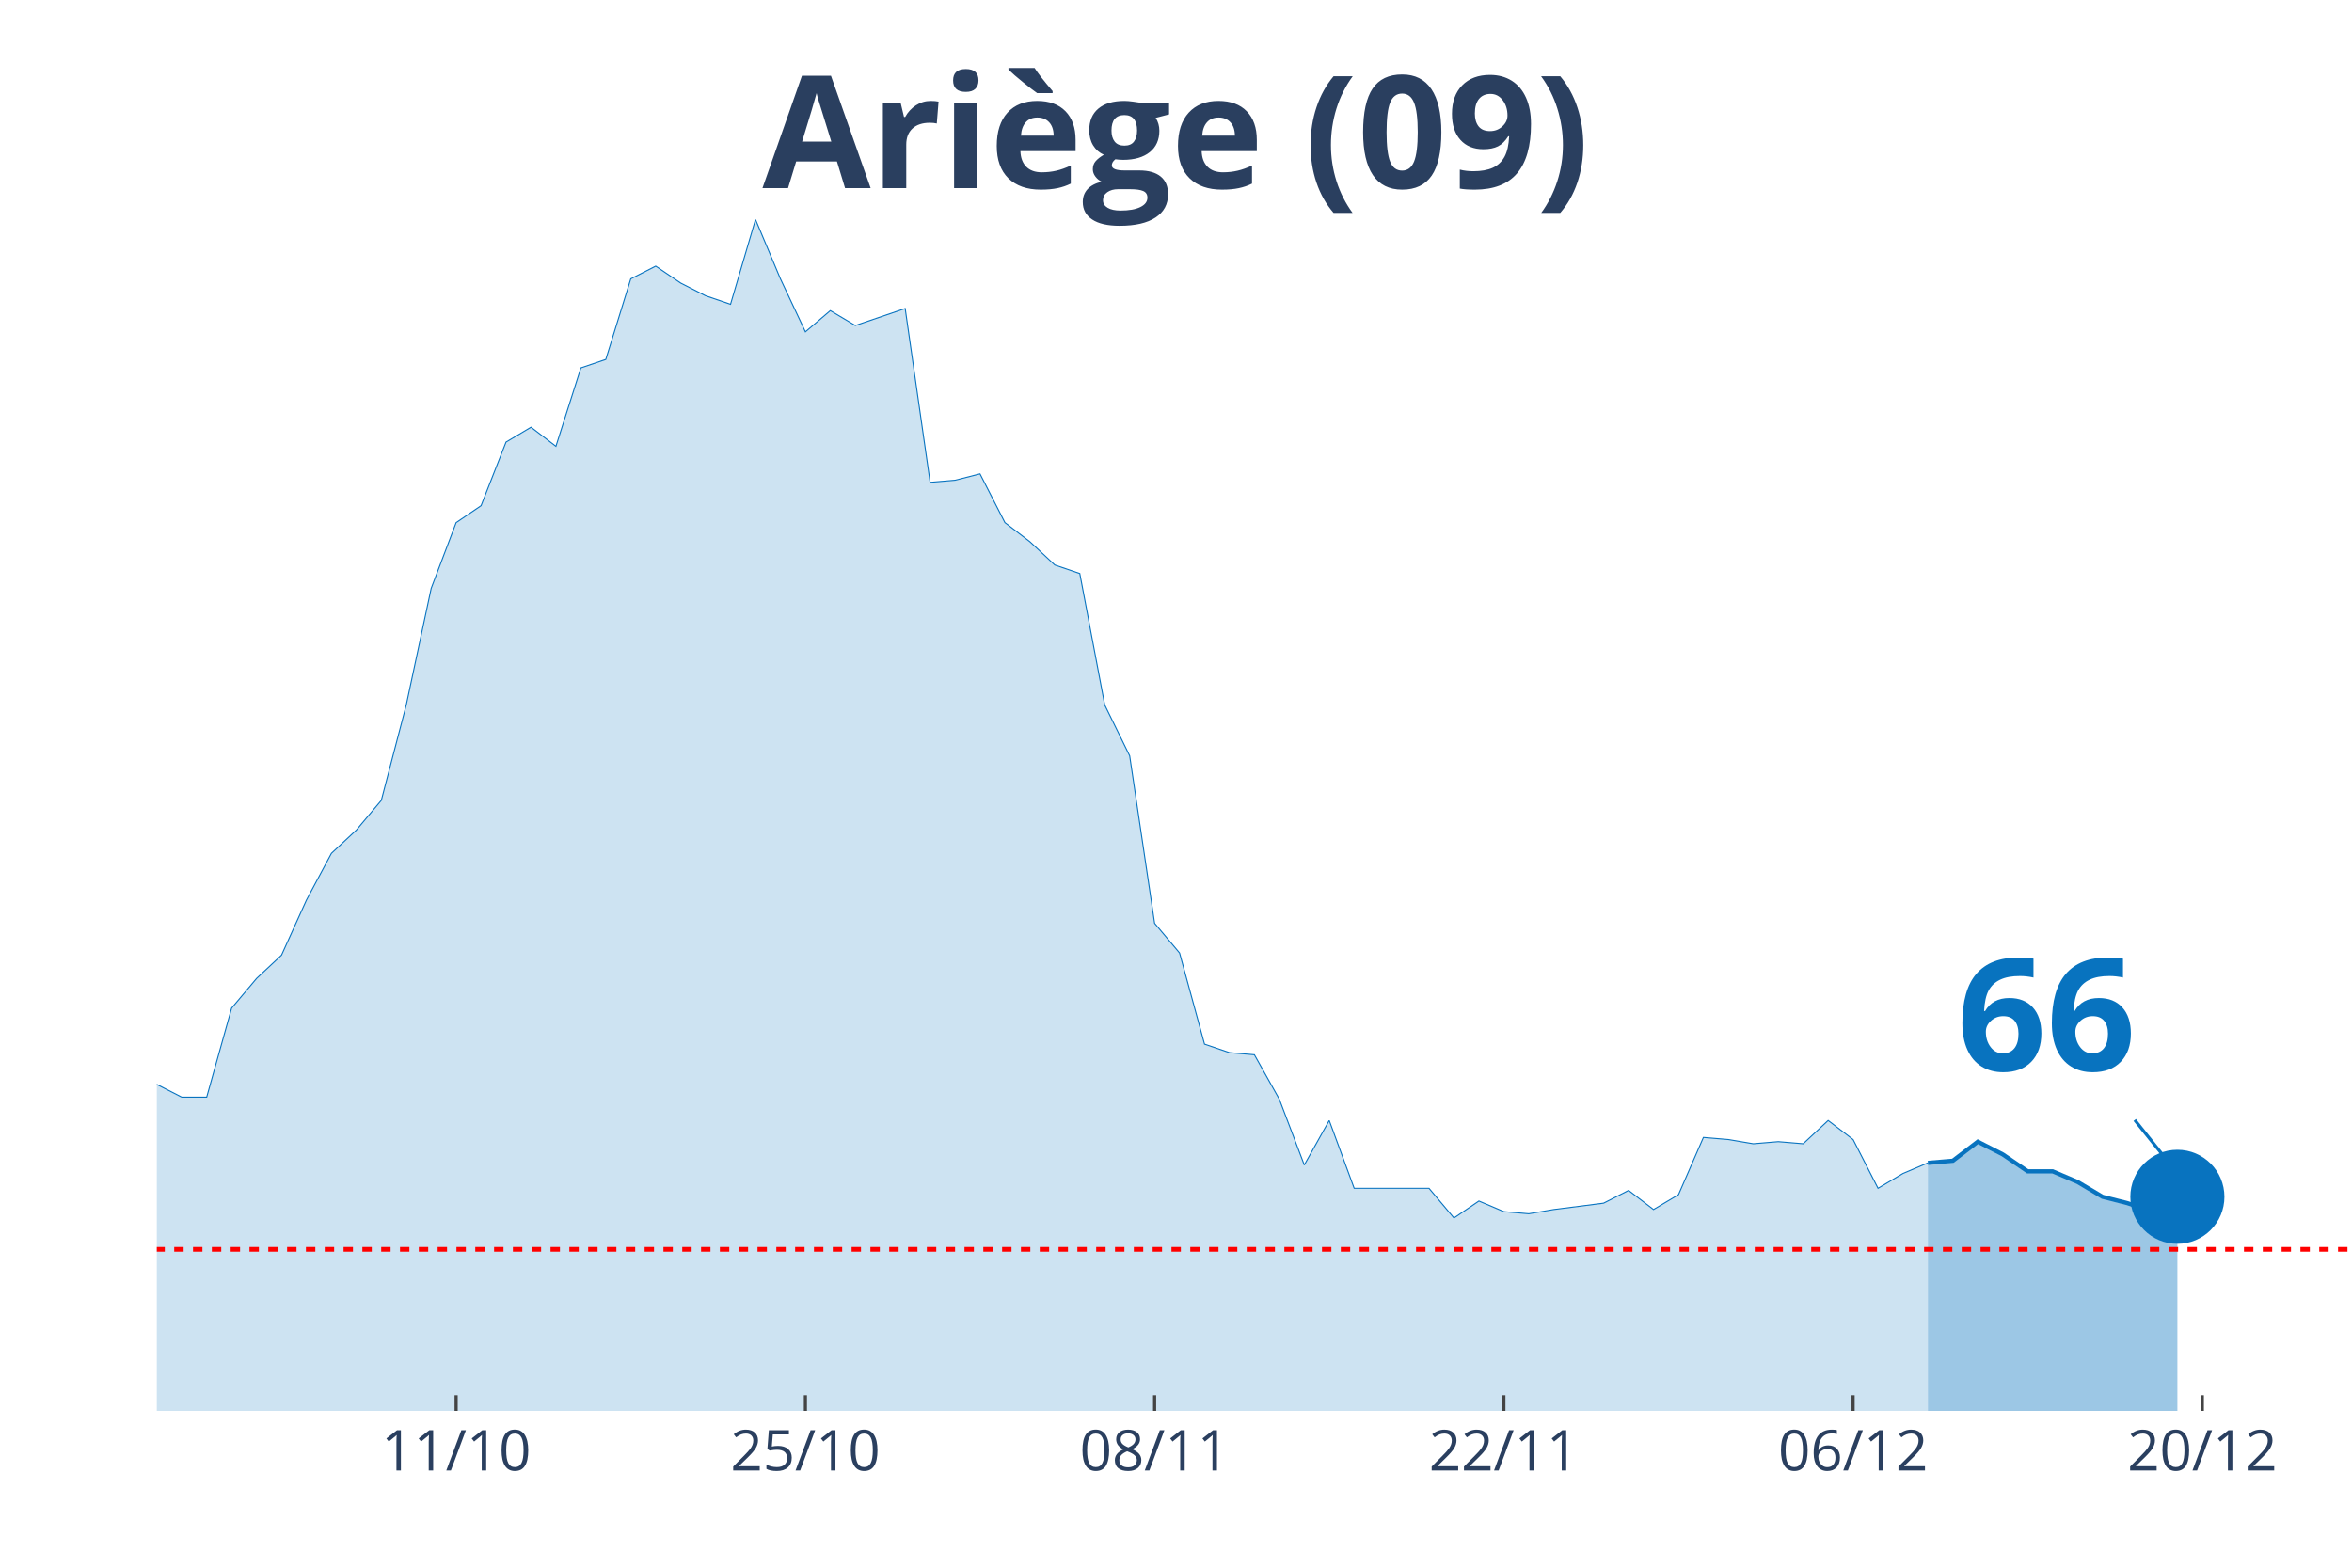
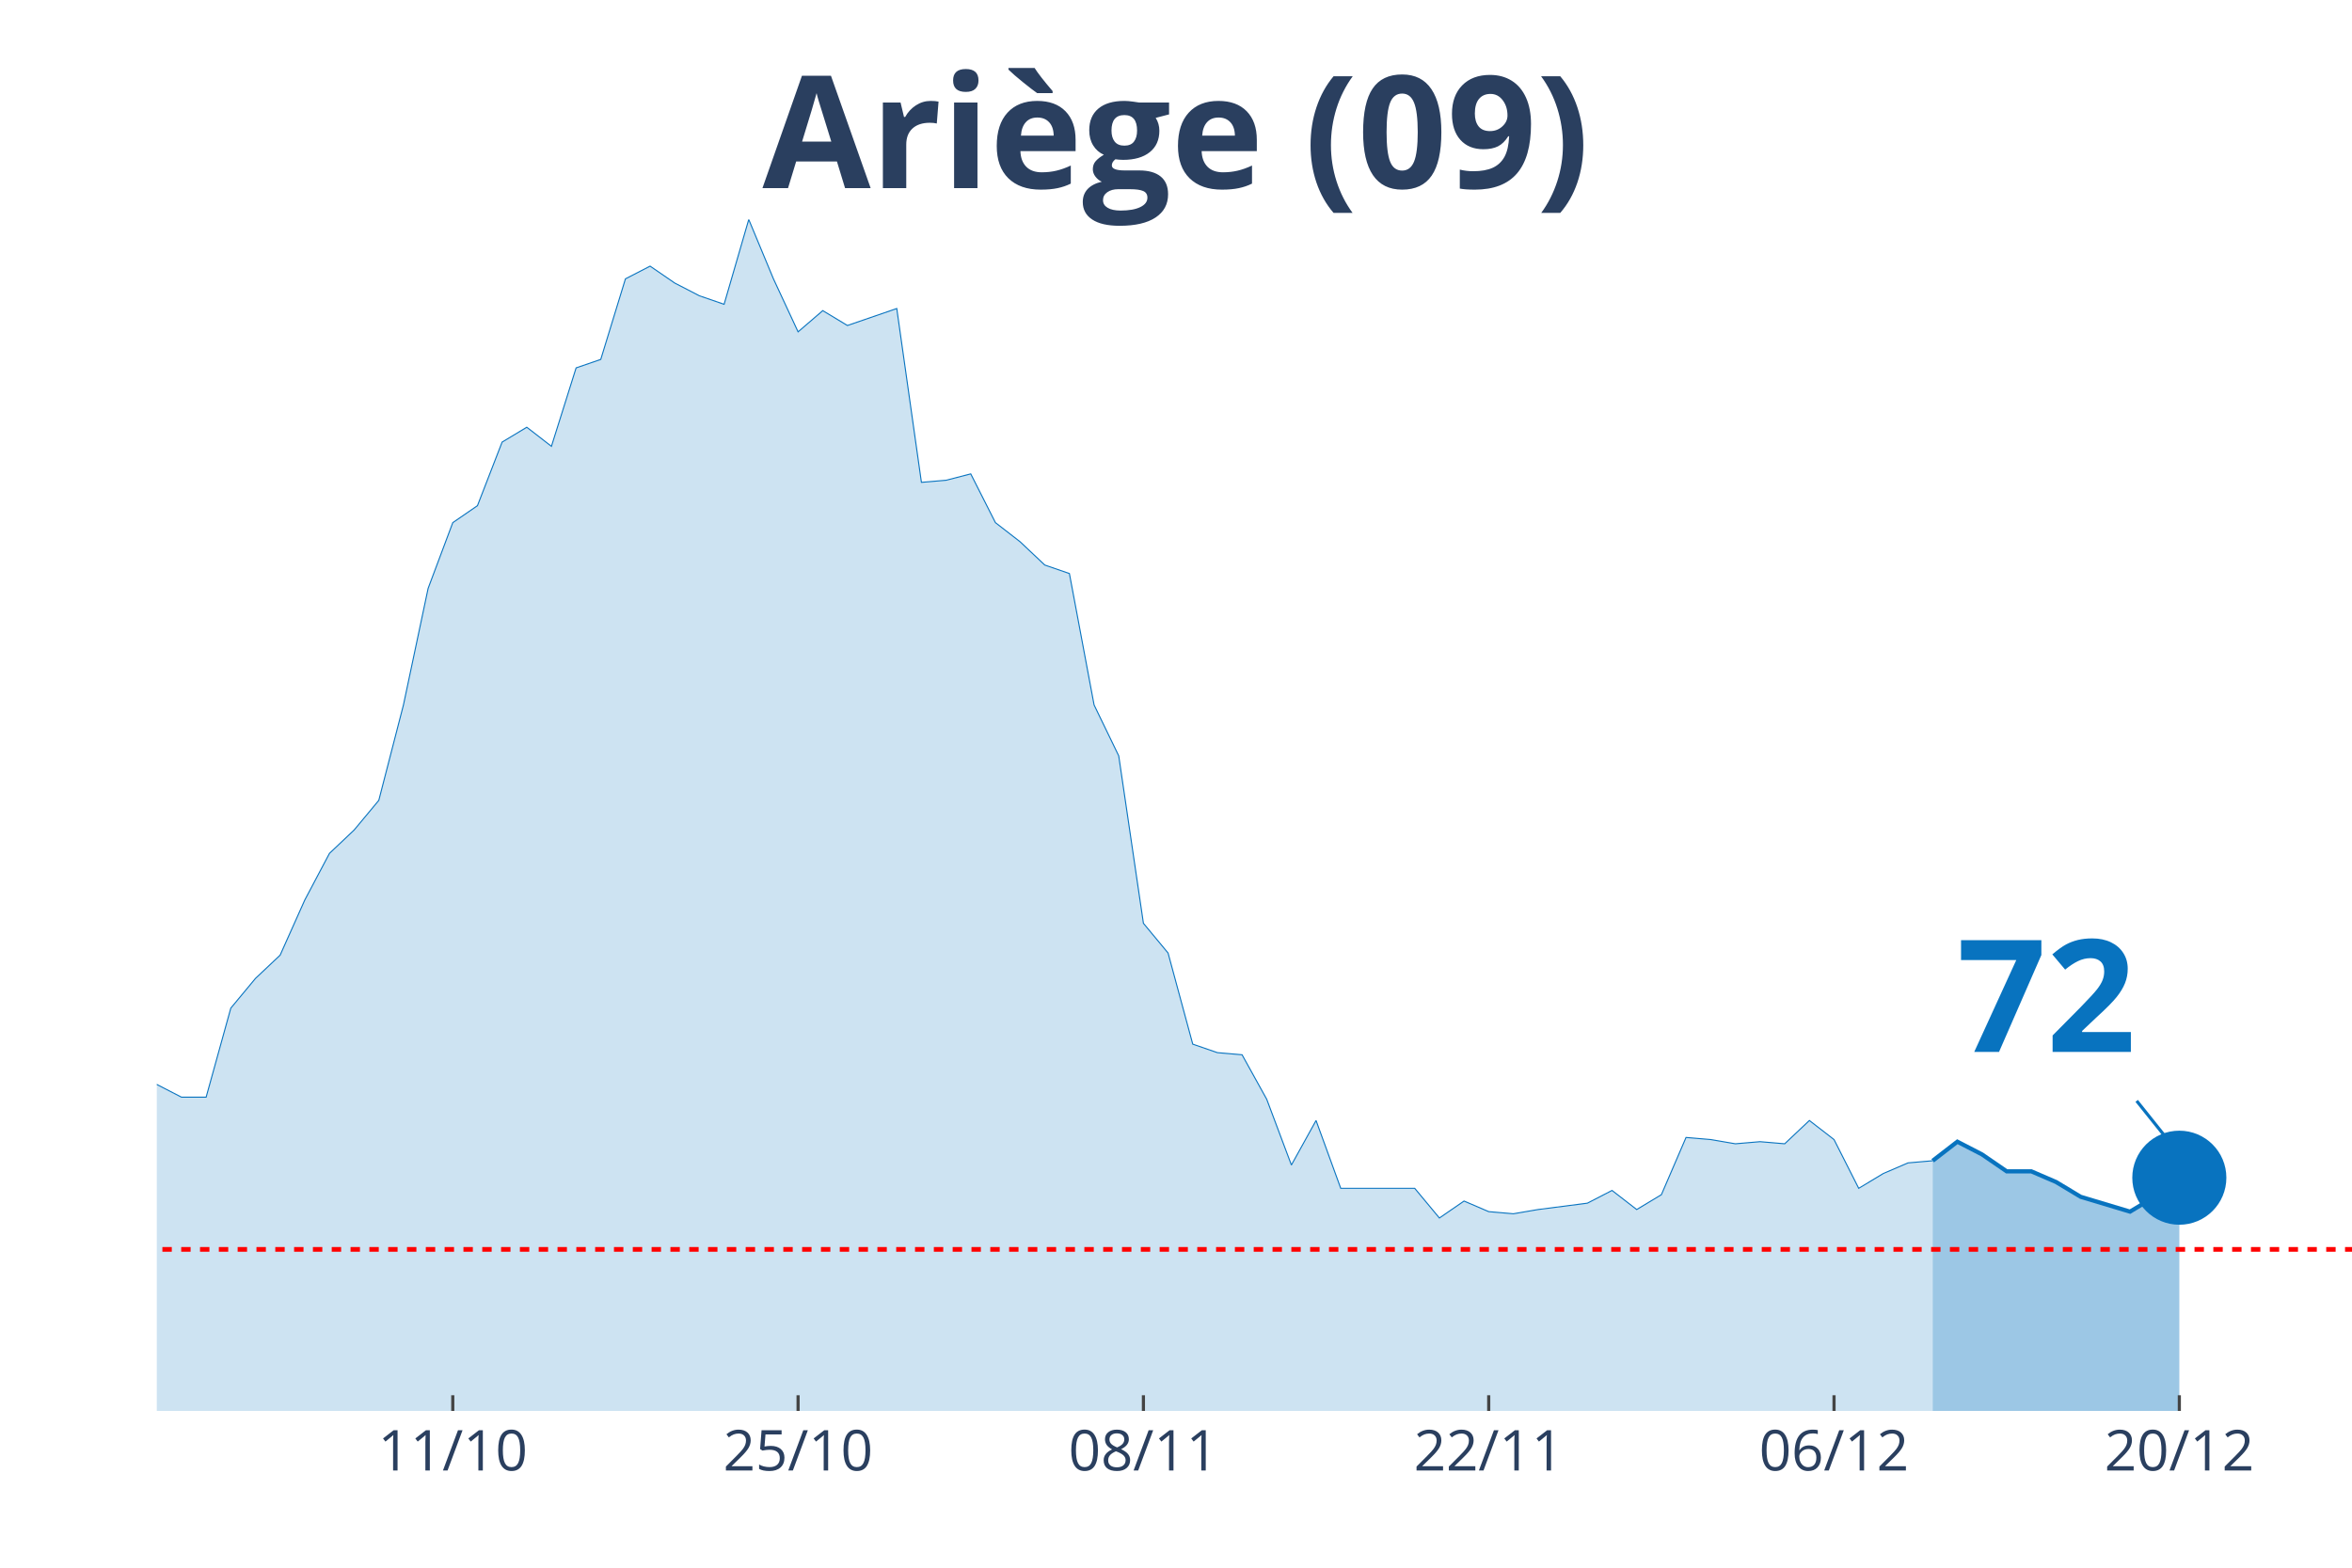
<svg xmlns="http://www.w3.org/2000/svg" class="main-svg" width="1125" height="750" style="" viewBox="0 0 750 500">
  <rect x="0" y="0" width="750" height="500" style="fill: rgb(0, 0, 0); fill-opacity: 0;" />
-   <defs id="defs-261512">
+   <defs id="defs-55ad3a">
    <g class="clips">
-       <clipPath id="clip261512xyplot" class="plotclip">
+       <clipPath id="clip55ad3axyplot" class="plotclip">
        <rect width="700" height="380" />
      </clipPath>
-       <clipPath class="axesclip" id="clip261512x">
+       <clipPath class="axesclip" id="clip55ad3ax">
        <rect x="50" y="0" width="700" height="500" />
      </clipPath>
-       <clipPath class="axesclip" id="clip261512y">
+       <clipPath class="axesclip" id="clip55ad3ay">
        <rect x="0" y="70" width="750" height="380" />
      </clipPath>
-       <clipPath class="axesclip" id="clip261512xy">
+       <clipPath class="axesclip" id="clip55ad3axy">
        <rect x="50" y="70" width="700" height="380" />
      </clipPath>
    </g>
    <g class="gradients" />
  </defs>
  <g class="bglayer">
    <rect class="bg" x="50" y="70" width="700" height="380" style="fill: rgb(0, 0, 0); fill-opacity: 0; stroke-width: 0;" />
  </g>
  <g class="layer-below">
    <g class="imagelayer" />
    <g class="shapelayer" />
  </g>
  <g class="cartesianlayer">
    <g class="subplot xy">
      <g class="layer-subplot">
        <g class="shapelayer" />
        <g class="imagelayer" />
      </g>
      <g class="gridlayer">
        <g class="x">
-           <path class="xgrid crisp" transform="translate(145.45,0)" d="M0,70v380" style="stroke: rgb(255, 255, 255); stroke-opacity: 1; stroke-width: 1px;" />
-           <path class="xgrid crisp" transform="translate(256.82,0)" d="M0,70v380" style="stroke: rgb(255, 255, 255); stroke-opacity: 1; stroke-width: 1px;" />
-           <path class="xgrid crisp" transform="translate(368.18,0)" d="M0,70v380" style="stroke: rgb(255, 255, 255); stroke-opacity: 1; stroke-width: 1px;" />
-           <path class="xgrid crisp" transform="translate(479.55,0)" d="M0,70v380" style="stroke: rgb(255, 255, 255); stroke-opacity: 1; stroke-width: 1px;" />
-           <path class="xgrid crisp" transform="translate(590.91,0)" d="M0,70v380" style="stroke: rgb(255, 255, 255); stroke-opacity: 1; stroke-width: 1px;" />
-           <path class="xgrid crisp" transform="translate(702.27,0)" d="M0,70v380" style="stroke: rgb(255, 255, 255); stroke-opacity: 1; stroke-width: 1px;" />
+           <path class="xgrid crisp" transform="translate(144.38,0)" d="M0,70v380" style="stroke: rgb(255, 255, 255); stroke-opacity: 1; stroke-width: 1px;" />
+           <path class="xgrid crisp" transform="translate(254.49,0)" d="M0,70v380" style="stroke: rgb(255, 255, 255); stroke-opacity: 1; stroke-width: 1px;" />
+           <path class="xgrid crisp" transform="translate(364.61,0)" d="M0,70v380" style="stroke: rgb(255, 255, 255); stroke-opacity: 1; stroke-width: 1px;" />
+           <path class="xgrid crisp" transform="translate(474.72,0)" d="M0,70v380" style="stroke: rgb(255, 255, 255); stroke-opacity: 1; stroke-width: 1px;" />
+           <path class="xgrid crisp" transform="translate(584.83,0)" d="M0,70v380" style="stroke: rgb(255, 255, 255); stroke-opacity: 1; stroke-width: 1px;" />
+           <path class="xgrid crisp" transform="translate(694.94,0)" d="M0,70v380" style="stroke: rgb(255, 255, 255); stroke-opacity: 1; stroke-width: 1px;" />
        </g>
        <g class="y" />
      </g>
      <g class="zerolinelayer" />
      <path class="xlines-below" />
      <path class="ylines-below" />
      <g class="overlines-below" />
      <g class="xaxislayer-below" />
      <g class="yaxislayer-below" />
      <g class="overaxes-below" />
-       <g class="plot" transform="translate(50, 70)" clip-path="url('#clip261512xyplot')">
+       <g class="plot" transform="translate(50, 70)" clip-path="url('#clip55ad3axyplot')">
        <g class="scatterlayer mlayer">
-           <g class="trace scatter trace07a0c4" style="stroke-miterlimit: 2;">
+           <g class="trace scatter traceedf854" style="stroke-miterlimit: 2;">
            <g class="fills">
              <g>
-                 <path class="js-fill" d="M564.77,380L-1081.82,380L-1081.82,379.32L-946.59,380L-938.64,380L-485.23,375.27L-477.27,373.91L-373.86,375.27L-365.91,371.21L-342.05,364.45L-334.09,360.39L-310.23,356.33L-302.27,355.66L-270.45,352.28L-262.5,353.63L-254.55,354.31L-246.59,350.25L-238.64,348.22L-230.68,340.78L-222.73,342.14L-214.77,338.08L-198.86,336.73L-190.91,331.32L-182.95,331.99L-175,339.43L-167.05,337.4L-159.09,340.78L-151.14,340.78L-143.18,331.99L-135.23,329.29L-127.27,318.47L-119.32,300.21L-111.36,289.4L-103.41,283.31L-95.45,282.63L-87.5,271.81L-79.55,266.41L-71.59,269.79L-63.64,267.76L-55.68,270.46L-47.73,271.14L-39.77,271.81L-31.82,277.22L-23.86,284.66L-15.91,283.31L-7.95,283.99L0,275.87L7.95,279.93L15.91,279.93L23.86,251.53L31.82,242.06L39.77,234.63L47.73,217.05L55.68,202.17L63.64,194.73L71.59,185.27L79.55,154.84L87.5,117.65L95.45,96.69L103.41,91.28L111.36,71L119.32,66.26L127.27,72.35L135.23,47.33L143.18,44.63L151.14,18.93L159.09,14.88L167.05,20.28L175,24.34L182.95,27.05L190.91,0L198.86,18.93L206.82,35.84L214.77,29.07L222.73,33.81L238.64,28.4L246.59,83.84L254.55,83.17L262.5,81.14L270.45,96.69L278.41,102.78L286.36,110.21L294.32,112.92L302.27,154.84L310.23,171.07L318.18,224.48L326.14,233.95L334.09,263.02L342.05,265.73L350,266.41L357.95,280.6L365.91,301.57L373.86,287.37L381.82,309L389.77,309L405.68,309L413.64,318.47L421.59,313.06L429.55,316.44L437.5,317.12L445.45,315.77L461.36,313.74L469.32,309.68L477.27,315.77L485.23,311.03L493.18,292.78L501.14,293.45L509.09,294.8L517.05,294.13L525,294.8L532.95,287.37L540.91,293.45L548.86,309L556.82,304.27L564.77,300.89" style="fill: rgb(8, 115, 191); fill-opacity: 0.2; stroke-width: 0;" />
+                 <path class="js-fill" d="M566.29,380L-1069.66,380L-1069.66,379.32L-943.82,380L-935.96,380L-479.78,375.27L-471.91,373.91L-369.66,375.27L-361.8,371.21L-338.2,364.45L-330.34,360.39L-314.61,359.04L-306.74,356.33L-259.55,353.63L-251.69,354.31L-228.09,340.78L-220.22,342.14L-212.36,338.08L-204.49,338.08L-196.63,336.73L-188.76,331.32L-180.9,331.99L-173.03,339.43L-165.17,337.4L-157.3,340.78L-149.44,340.78L-141.57,331.99L-133.71,329.29L-125.84,318.47L-117.98,300.21L-110.11,289.4L-102.25,283.31L-94.38,282.63L-86.52,271.81L-78.65,266.41L-70.79,269.79L-62.92,267.76L-55.06,270.46L-47.19,271.14L-39.33,271.81L-31.46,277.22L-23.6,284.66L-15.73,283.31L-7.87,283.99L0,275.87L7.87,279.93L15.73,279.93L23.6,251.53L31.46,242.06L39.33,234.63L47.19,217.05L55.06,202.17L62.92,194.73L70.79,185.27L78.65,154.84L86.52,117.65L94.38,96.69L102.25,91.28L110.11,71L117.98,66.26L125.84,72.35L133.71,47.33L141.57,44.63L149.44,18.93L157.3,14.88L165.17,20.28L173.03,24.34L180.9,27.05L188.76,0L196.63,18.93L204.49,35.84L212.36,29.07L220.22,33.81L235.96,28.4L243.82,83.84L251.69,83.17L259.55,81.14L267.42,96.69L275.28,102.78L283.15,110.21L291.01,112.92L298.88,154.84L306.74,171.07L314.61,224.48L322.47,233.95L330.34,263.02L338.2,265.73L346.07,266.41L353.93,280.6L361.8,301.57L369.66,287.37L377.53,309L385.39,309L401.12,309L408.99,318.47L416.85,313.06L424.72,316.44L432.58,317.12L440.45,315.77L456.18,313.74L464.04,309.68L471.91,315.77L479.78,311.03L487.64,292.78L495.51,293.45L503.37,294.8L511.24,294.13L519.1,294.8L526.97,287.37L534.83,293.45L542.7,309L550.56,304.27L558.43,300.89L566.29,300.21" style="fill: rgb(8, 115, 191); fill-opacity: 0.2; stroke-width: 0;" />
              </g>
            </g>
            <g class="errorbars" />
            <g class="lines">
-               <path class="js-line" d="M-1081.82,379.32L-946.59,380L-938.64,380L-485.23,375.27L-477.27,373.91L-373.86,375.27L-365.91,371.21L-342.05,364.45L-334.09,360.39L-310.23,356.33L-302.27,355.66L-270.45,352.28L-262.5,353.63L-254.55,354.31L-246.59,350.25L-238.64,348.22L-230.68,340.78L-222.73,342.14L-214.77,338.08L-198.86,336.73L-190.91,331.32L-182.95,331.99L-175,339.43L-167.05,337.4L-159.09,340.78L-151.14,340.78L-143.18,331.99L-135.23,329.29L-127.27,318.47L-119.32,300.21L-111.36,289.4L-103.41,283.31L-95.45,282.63L-87.5,271.81L-79.55,266.41L-71.59,269.79L-63.64,267.76L-55.68,270.46L-47.73,271.14L-39.77,271.81L-31.82,277.22L-23.86,284.66L-15.91,283.31L-7.95,283.99L0,275.87L7.95,279.93L15.91,279.93L23.86,251.53L31.82,242.06L39.77,234.63L47.73,217.05L55.68,202.17L63.64,194.73L71.59,185.27L79.55,154.84L87.5,117.65L95.45,96.69L103.41,91.28L111.36,71L119.32,66.26L127.27,72.35L135.23,47.33L143.18,44.63L151.14,18.93L159.09,14.88L167.05,20.28L175,24.34L182.95,27.05L190.91,0L198.86,18.93L206.82,35.84L214.77,29.07L222.73,33.81L238.64,28.4L246.59,83.84L254.55,83.17L262.5,81.14L270.45,96.69L278.41,102.78L286.36,110.21L294.32,112.92L302.27,154.84L310.23,171.07L318.18,224.48L326.14,233.95L334.09,263.02L342.05,265.73L350,266.41L357.95,280.6L365.91,301.57L373.86,287.37L381.82,309L389.77,309L405.68,309L413.64,318.47L421.59,313.06L429.55,316.44L437.5,317.12L445.45,315.77L461.36,313.74L469.32,309.68L477.27,315.77L485.23,311.03L493.18,292.78L501.14,293.45L509.09,294.8L517.05,294.13L525,294.8L532.95,287.37L540.91,293.45L548.86,309L556.82,304.27L564.77,300.89" style="vector-effect: non-scaling-stroke; fill: none; stroke: rgb(8, 115, 191); stroke-opacity: 1; stroke-width: 0.5px; opacity: 1;" />
+               <path class="js-line" d="M-1069.66,379.32L-943.82,380L-935.96,380L-479.78,375.27L-471.91,373.91L-369.66,375.27L-361.8,371.21L-338.2,364.45L-330.34,360.39L-314.61,359.04L-306.74,356.33L-259.55,353.63L-251.69,354.31L-228.09,340.78L-220.22,342.14L-212.36,338.08L-204.49,338.08L-196.63,336.73L-188.76,331.32L-180.9,331.99L-173.03,339.43L-165.17,337.4L-157.3,340.78L-149.44,340.78L-141.57,331.99L-133.71,329.29L-125.84,318.47L-117.98,300.21L-110.11,289.4L-102.25,283.31L-94.38,282.63L-86.52,271.81L-78.65,266.41L-70.79,269.79L-62.92,267.76L-55.06,270.46L-47.19,271.14L-39.33,271.81L-31.46,277.22L-23.6,284.66L-15.73,283.31L-7.87,283.99L0,275.87L7.87,279.93L15.73,279.93L23.6,251.53L31.46,242.06L39.33,234.63L47.19,217.05L55.06,202.17L62.92,194.73L70.79,185.27L78.65,154.84L86.52,117.65L94.38,96.69L102.25,91.28L110.11,71L117.98,66.26L125.84,72.35L133.71,47.33L141.57,44.63L149.44,18.93L157.3,14.88L165.17,20.28L173.03,24.34L180.9,27.05L188.76,0L196.63,18.93L204.49,35.84L212.36,29.07L220.22,33.81L235.96,28.4L243.82,83.84L251.69,83.17L259.55,81.14L267.42,96.69L275.28,102.78L283.15,110.21L291.01,112.92L298.88,154.84L306.74,171.07L314.61,224.48L322.47,233.95L330.34,263.02L338.2,265.73L346.07,266.41L353.93,280.6L361.8,301.57L369.66,287.37L377.53,309L385.39,309L401.12,309L408.99,318.47L416.85,313.06L424.72,316.44L432.58,317.12L440.45,315.77L456.18,313.74L464.04,309.68L471.91,315.77L479.78,311.03L487.64,292.78L495.51,293.45L503.37,294.8L511.24,294.13L519.1,294.8L526.97,287.37L534.83,293.45L542.7,309L550.56,304.27L558.43,300.89L566.29,300.21" style="vector-effect: non-scaling-stroke; fill: none; stroke: rgb(8, 115, 191); stroke-opacity: 1; stroke-width: 0.5px; opacity: 1;" />
            </g>
            <g class="points" />
            <g class="text" />
          </g>
-           <g class="trace scatter trace4e8fce" style="stroke-miterlimit: 2;">
+           <g class="trace scatter traceee4c4a" style="stroke-miterlimit: 2;">
            <g class="fills">
              <g>
-                 <path class="js-fill" d="M644.32,380L564.77,380L564.77,300.89L572.73,300.21L580.68,294.13L588.64,298.19L596.59,303.59L604.55,303.59L612.5,306.98L620.45,311.71L628.41,313.74L636.36,316.44L644.32,311.71" style="fill: rgb(8, 115, 191); fill-opacity: 0.4; stroke-width: 0;" />
+                 <path class="js-fill" d="M644.94,380L566.29,380L566.29,300.21L574.16,294.13L582.02,298.19L589.89,303.59L597.75,303.59L605.62,306.98L613.48,311.71L629.21,316.44L637.08,311.71L644.94,305.62" style="fill: rgb(8, 115, 191); fill-opacity: 0.4; stroke-width: 0;" />
              </g>
            </g>
            <g class="errorbars" />
            <g class="lines">
-               <path class="js-line" d="M564.77,300.89L572.73,300.21L580.68,294.13L588.64,298.19L596.59,303.59L604.55,303.59L612.5,306.98L620.45,311.71L628.41,313.74L636.36,316.44L644.32,311.71" style="vector-effect: non-scaling-stroke; fill: none; stroke: rgb(8, 115, 191); stroke-opacity: 1; stroke-width: 2px; opacity: 1;" />
+               <path class="js-line" d="M566.29,300.21L574.16,294.13L582.02,298.19L589.89,303.59L597.75,303.59L605.62,306.98L613.48,311.71L629.21,316.44L637.08,311.71L644.94,305.62" style="vector-effect: non-scaling-stroke; fill: none; stroke: rgb(8, 115, 191); stroke-opacity: 1; stroke-width: 2px; opacity: 1;" />
            </g>
            <g class="points" />
            <g class="text" />
          </g>
-           <g class="trace scatter traceba67a3" style="stroke-miterlimit: 2; opacity: 1;">
+           <g class="trace scatter tracee172f2" style="stroke-miterlimit: 2; opacity: 1;">
            <g class="fills" />
            <g class="errorbars" />
            <g class="lines" />
            <g class="points">
-               <path class="point" transform="translate(644.32,311.71)" d="M15,0A15,15 0 1,1 0,-15A15,15 0 0,1 15,0Z" style="opacity: 1; stroke-width: 0px; fill: rgb(8, 115, 191); fill-opacity: 1;" />
+               <path class="point" transform="translate(644.94,305.62)" d="M15,0A15,15 0 1,1 0,-15A15,15 0 0,1 15,0Z" style="opacity: 1; stroke-width: 0px; fill: rgb(8, 115, 191); fill-opacity: 1;" />
            </g>
            <g class="text" />
          </g>
        </g>
      </g>
      <g class="overplot" />
      <path class="xlines-above crisp" style="fill: none; stroke-width: 1px; stroke: rgb(0, 0, 0); stroke-opacity: 0;" d="" />
      <path class="ylines-above crisp" style="fill: none;" d="M0,0" />
      <g class="overlines-above" />
      <g class="xaxislayer-above">
-         <path class="xtick ticks crisp" d="M0,450v-5" transform="translate(145.45,0)" style="stroke: rgb(68, 68, 68); stroke-opacity: 1; stroke-width: 1px;" />
-         <path class="xtick ticks crisp" d="M0,450v-5" transform="translate(256.82,0)" style="stroke: rgb(68, 68, 68); stroke-opacity: 1; stroke-width: 1px;" />
-         <path class="xtick ticks crisp" d="M0,450v-5" transform="translate(368.18,0)" style="stroke: rgb(68, 68, 68); stroke-opacity: 1; stroke-width: 1px;" />
-         <path class="xtick ticks crisp" d="M0,450v-5" transform="translate(479.55,0)" style="stroke: rgb(68, 68, 68); stroke-opacity: 1; stroke-width: 1px;" />
-         <path class="xtick ticks crisp" d="M0,450v-5" transform="translate(590.91,0)" style="stroke: rgb(68, 68, 68); stroke-opacity: 1; stroke-width: 1px;" />
-         <path class="xtick ticks crisp" d="M0,450v-5" transform="translate(702.27,0)" style="stroke: rgb(68, 68, 68); stroke-opacity: 1; stroke-width: 1px;" />
+         <path class="xtick ticks crisp" d="M0,450v-5" transform="translate(144.38,0)" style="stroke: rgb(68, 68, 68); stroke-opacity: 1; stroke-width: 1px;" />
+         <path class="xtick ticks crisp" d="M0,450v-5" transform="translate(254.49,0)" style="stroke: rgb(68, 68, 68); stroke-opacity: 1; stroke-width: 1px;" />
+         <path class="xtick ticks crisp" d="M0,450v-5" transform="translate(364.61,0)" style="stroke: rgb(68, 68, 68); stroke-opacity: 1; stroke-width: 1px;" />
+         <path class="xtick ticks crisp" d="M0,450v-5" transform="translate(474.72,0)" style="stroke: rgb(68, 68, 68); stroke-opacity: 1; stroke-width: 1px;" />
+         <path class="xtick ticks crisp" d="M0,450v-5" transform="translate(584.83,0)" style="stroke: rgb(68, 68, 68); stroke-opacity: 1; stroke-width: 1px;" />
+         <path class="xtick ticks crisp" d="M0,450v-5" transform="translate(694.94,0)" style="stroke: rgb(68, 68, 68); stroke-opacity: 1; stroke-width: 1px;" />
        <g class="xtick">
-           <text text-anchor="middle" x="0" y="469" transform="translate(145.45,0)" style="font-family: 'Open Sans', verdana, arial, sans-serif; font-size: 18px; fill: rgb(42, 63, 95); fill-opacity: 1; white-space: pre;">11/10</text>
+           <text text-anchor="middle" x="0" y="469" transform="translate(144.38,0)" style="font-family: 'Open Sans', verdana, arial, sans-serif; font-size: 18px; fill: rgb(42, 63, 95); fill-opacity: 1; white-space: pre;">11/10</text>
        </g>
        <g class="xtick">
-           <text text-anchor="middle" x="0" y="469" transform="translate(256.82,0)" style="font-family: 'Open Sans', verdana, arial, sans-serif; font-size: 18px; fill: rgb(42, 63, 95); fill-opacity: 1; white-space: pre;">25/10</text>
+           <text text-anchor="middle" x="0" y="469" transform="translate(254.49,0)" style="font-family: 'Open Sans', verdana, arial, sans-serif; font-size: 18px; fill: rgb(42, 63, 95); fill-opacity: 1; white-space: pre;">25/10</text>
        </g>
        <g class="xtick">
-           <text text-anchor="middle" x="0" y="469" transform="translate(368.18,0)" style="font-family: 'Open Sans', verdana, arial, sans-serif; font-size: 18px; fill: rgb(42, 63, 95); fill-opacity: 1; white-space: pre;">08/11</text>
+           <text text-anchor="middle" x="0" y="469" transform="translate(364.61,0)" style="font-family: 'Open Sans', verdana, arial, sans-serif; font-size: 18px; fill: rgb(42, 63, 95); fill-opacity: 1; white-space: pre;">08/11</text>
        </g>
        <g class="xtick">
-           <text text-anchor="middle" x="0" y="469" transform="translate(479.55,0)" style="font-family: 'Open Sans', verdana, arial, sans-serif; font-size: 18px; fill: rgb(42, 63, 95); fill-opacity: 1; white-space: pre;">22/11</text>
+           <text text-anchor="middle" x="0" y="469" transform="translate(474.72,0)" style="font-family: 'Open Sans', verdana, arial, sans-serif; font-size: 18px; fill: rgb(42, 63, 95); fill-opacity: 1; white-space: pre;">22/11</text>
        </g>
        <g class="xtick">
-           <text text-anchor="middle" x="0" y="469" transform="translate(590.91,0)" style="font-family: 'Open Sans', verdana, arial, sans-serif; font-size: 18px; fill: rgb(42, 63, 95); fill-opacity: 1; white-space: pre;">06/12</text>
+           <text text-anchor="middle" x="0" y="469" transform="translate(584.83,0)" style="font-family: 'Open Sans', verdana, arial, sans-serif; font-size: 18px; fill: rgb(42, 63, 95); fill-opacity: 1; white-space: pre;">06/12</text>
        </g>
        <g class="xtick">
-           <text text-anchor="middle" x="0" y="469" transform="translate(702.27,0)" style="font-family: 'Open Sans', verdana, arial, sans-serif; font-size: 18px; fill: rgb(42, 63, 95); fill-opacity: 1; white-space: pre;">20/12</text>
+           <text text-anchor="middle" x="0" y="469" transform="translate(694.94,0)" style="font-family: 'Open Sans', verdana, arial, sans-serif; font-size: 18px; fill: rgb(42, 63, 95); fill-opacity: 1; white-space: pre;">20/12</text>
        </g>
      </g>
      <g class="yaxislayer-above" />
      <g class="overaxes-above" />
    </g>
  </g>
  <g class="polarlayer" />
  <g class="ternarylayer" />
  <g class="geolayer" />
  <g class="funnelarealayer" />
  <g class="pielayer" />
  <g class="treemaplayer" />
  <g class="sunburstlayer" />
  <g class="glimages" />
-   <defs id="topdefs-261512">
+   <defs id="topdefs-55ad3a">
    <g class="clips" />
  </defs>
  <g class="layer-above">
    <g class="imagelayer" />
    <g class="shapelayer">
-       <path data-index="0" fill-rule="evenodd" d="M-4420.45,398.48L1394.32,398.48" clip-path="url('#clip261512xy')" style="opacity: 1; stroke: rgb(255, 0, 0); stroke-opacity: 1; fill: rgb(0, 0, 0); fill-opacity: 0; stroke-dasharray: 3px, 3px; stroke-width: 1.5px;" />
+       <path data-index="0" fill-rule="evenodd" d="M-4370.22,398.48L1379.21,398.48" clip-path="url('#clip55ad3axy')" style="opacity: 1; stroke: rgb(255, 0, 0); stroke-opacity: 1; fill: rgb(0, 0, 0); fill-opacity: 0; stroke-dasharray: 3px, 3px; stroke-width: 1.5px;" />
    </g>
  </g>
  <g class="infolayer">
    <g class="g-gtitle">
      <text class="gtitle" x="375" y="25" text-anchor="middle" dy="0.7em" style="font-family: 'Open Sans', verdana, arial, sans-serif; font-size: 50px; fill: rgb(42, 63, 95); opacity: 1; font-weight: normal; white-space: pre;">
        <tspan style="font-weight:bold">Ariège (09)</tspan>
      </text>
    </g>
    <g class="g-xtitle" />
    <g class="annotation" data-index="0" style="opacity: 1;">
-       <g class="annotation-text-g" transform="rotate(0,652.32,321.71)">
-         <g class="cursor-pointer" transform="translate(609, 286)">
+       <g class="annotation-text-g" transform="rotate(0,652.94,315.62)">
+         <g class="cursor-pointer" transform="translate(609, 280)">
          <rect class="bg" x="0.5" y="0.5" width="86" height="71" style="stroke-width: 1px; stroke: rgb(0, 0, 0); stroke-opacity: 0; fill: rgb(255, 255, 255); fill-opacity: 0.6;" />
          <text class="annotation-text" text-anchor="middle" x="43.531" y="55.5" style="font-family: 'Open Sans', verdana, arial, sans-serif; font-size: 50px; fill: rgb(8, 115, 191); fill-opacity: 1; white-space: pre;">
-             <tspan style="font-weight:bold">66 </tspan>
+             <tspan style="font-weight:bold">72 </tspan>
          </text>
        </g>
      </g>
      <g class="annotation-arrow-g" style="opacity: 1;">
-         <path d="M680.72,357.21L692.32,371.71" style="stroke-width: 1px; stroke: rgb(8, 115, 191); stroke-opacity: 1; stroke-dasharray: 0px, 0px, 18.569px, 18.569px;" />
+         <path d="M681.34,351.12L692.94,365.62" style="stroke-width: 1px; stroke: rgb(8, 115, 191); stroke-opacity: 1; stroke-dasharray: 0px, 0px, 18.569px, 18.569px;" />
      </g>
    </g>
  </g>
</svg>
